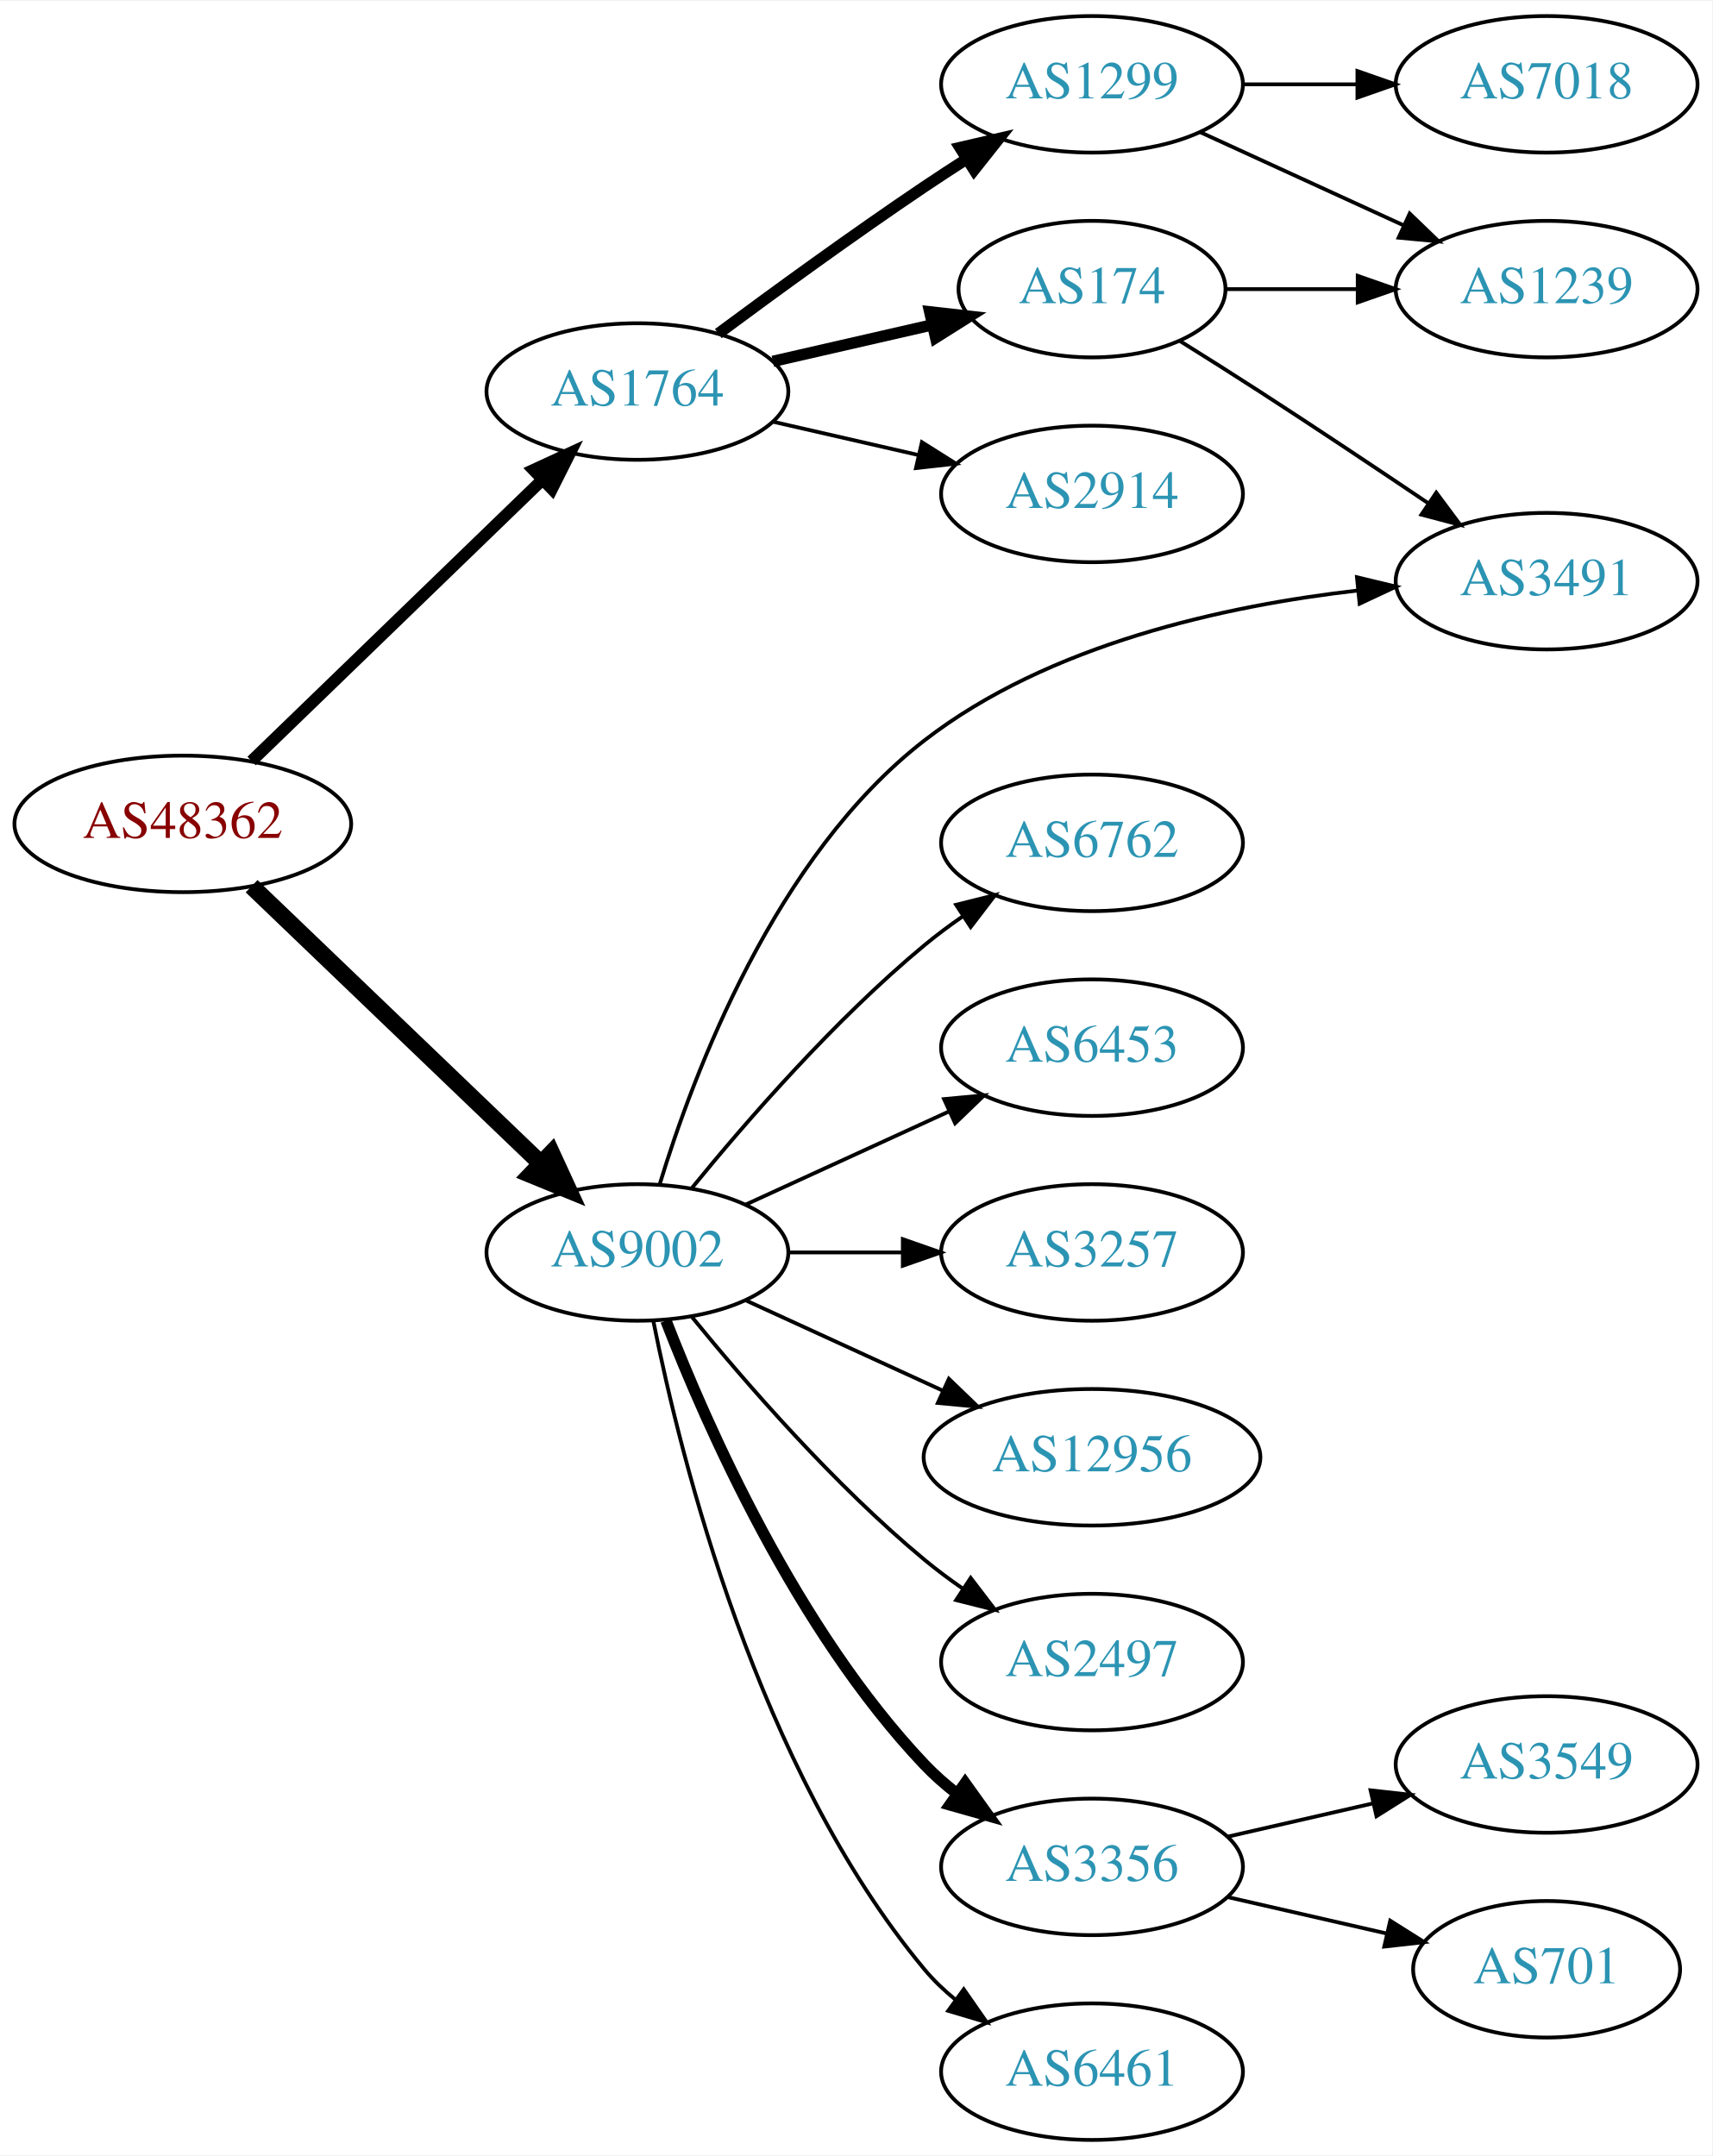
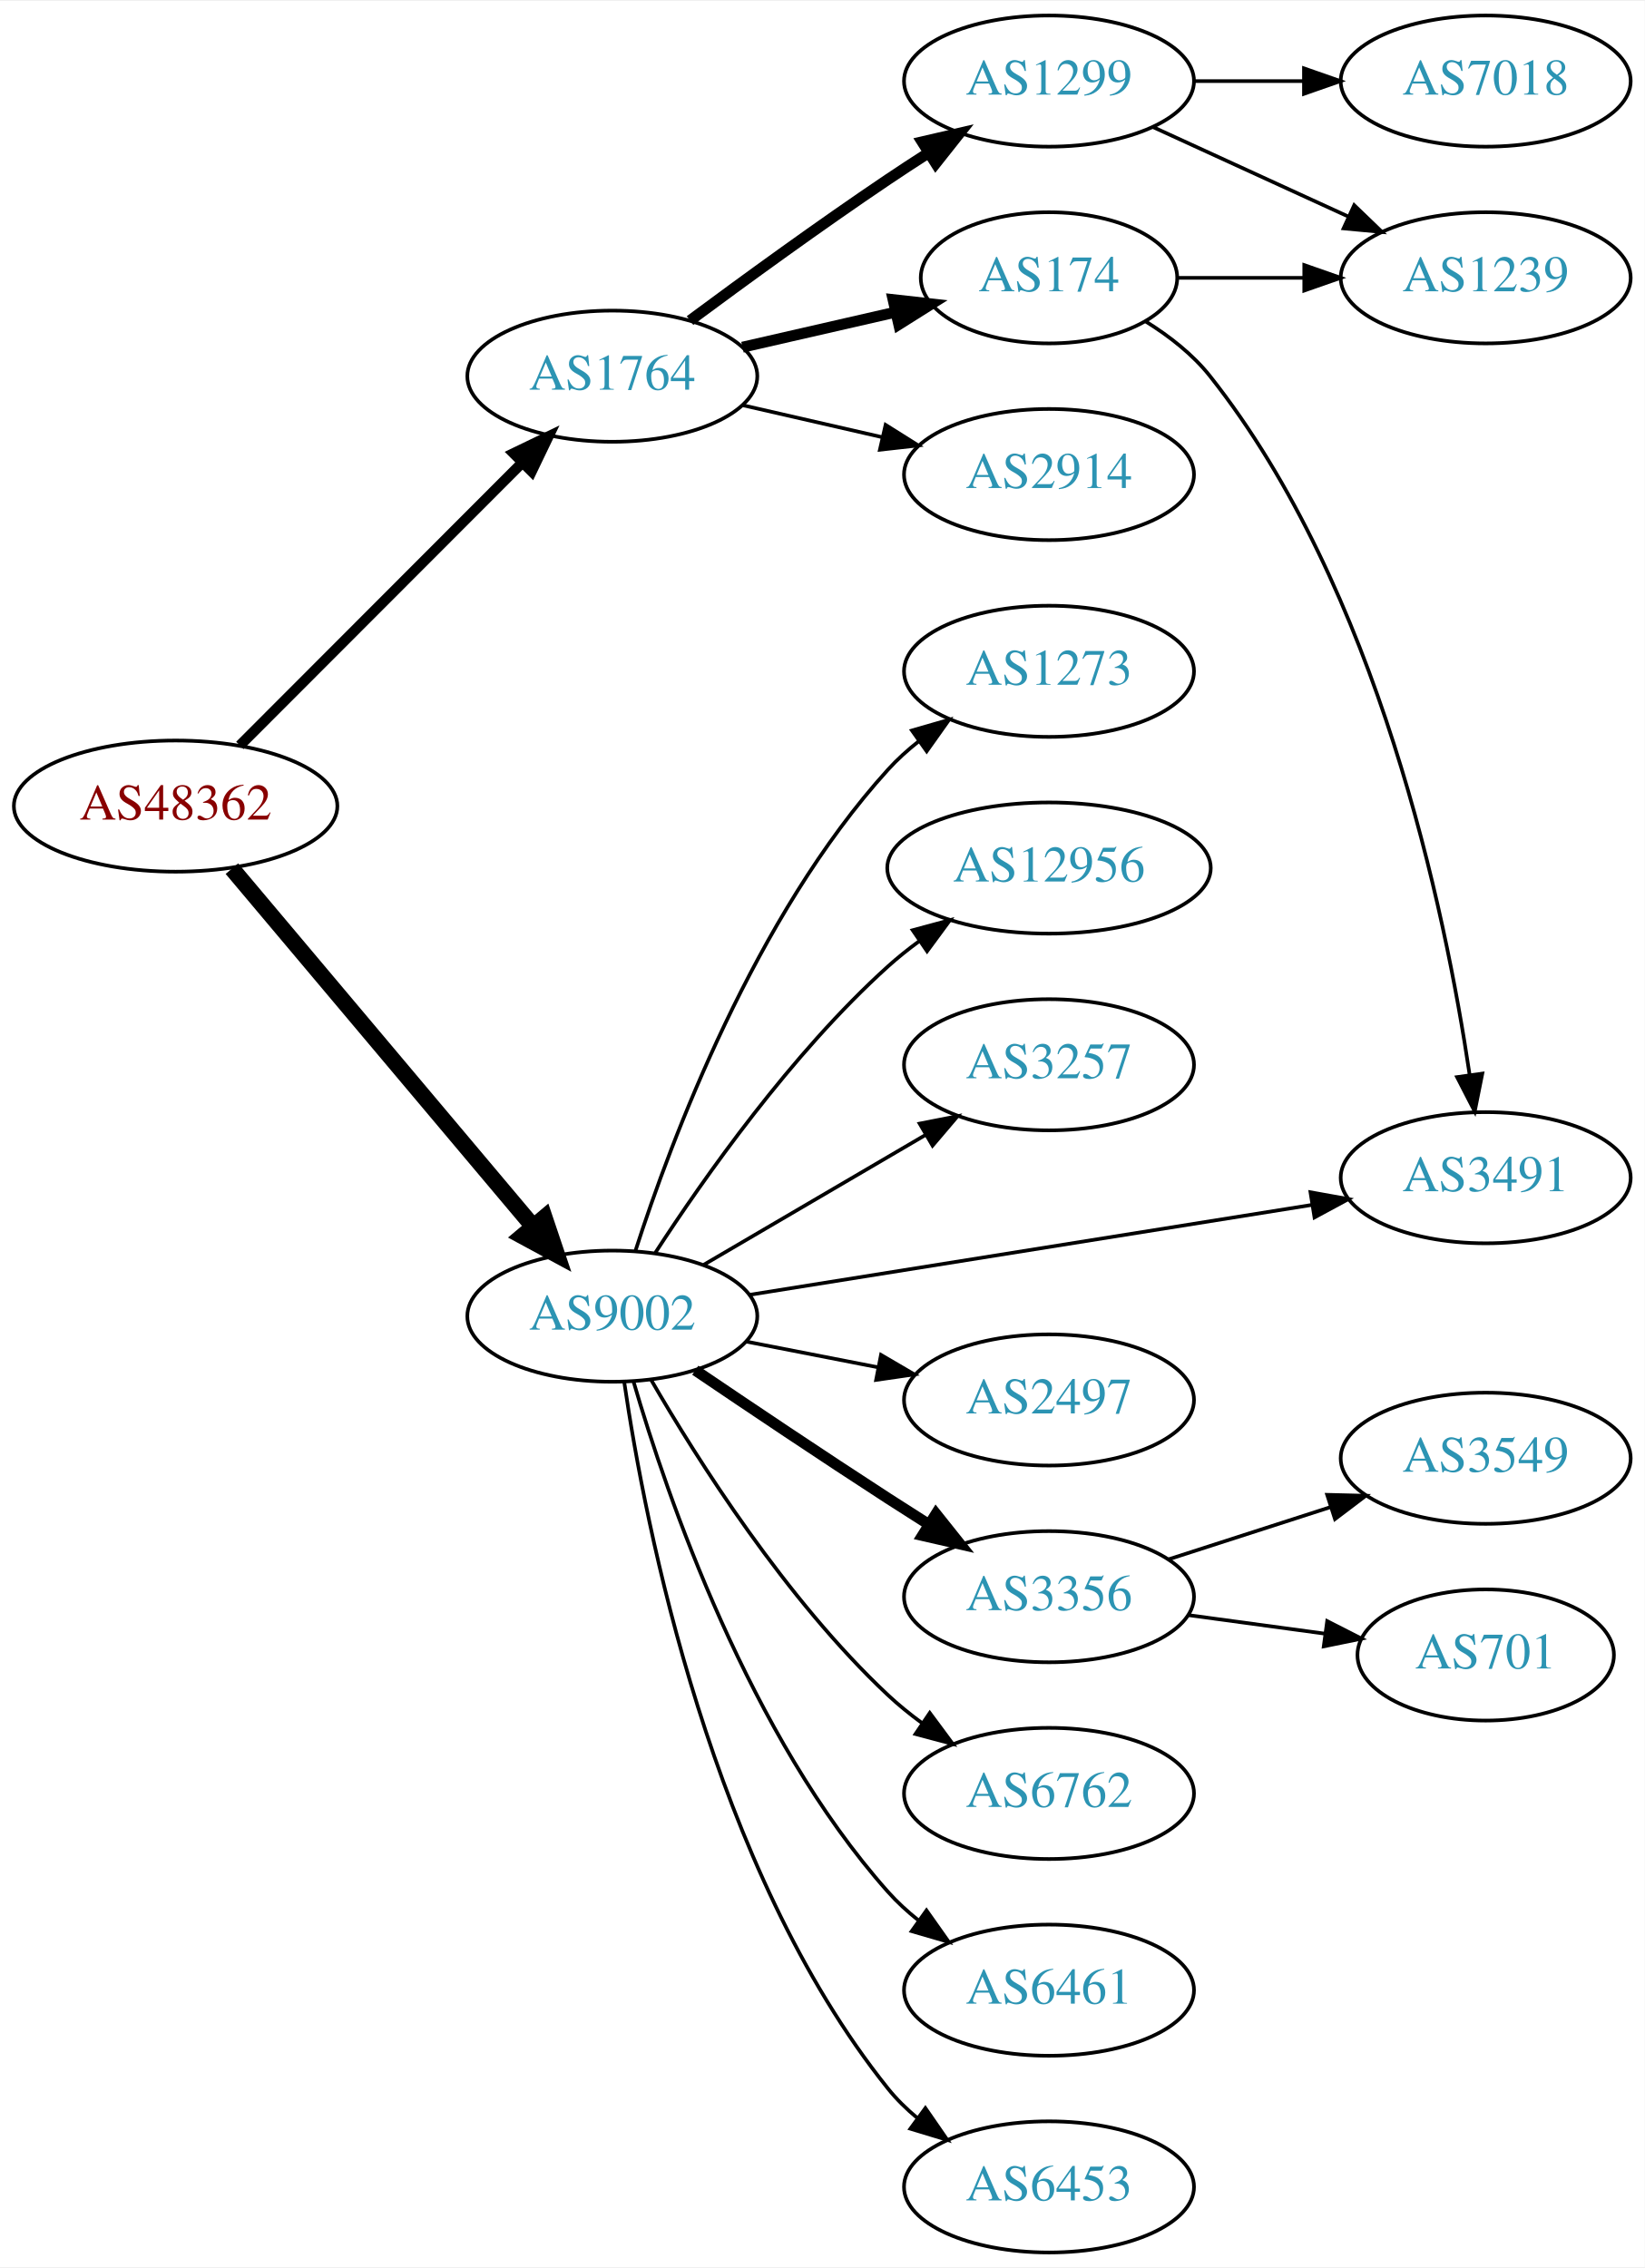
- <svg xmlns="http://www.w3.org/2000/svg" xmlns:xlink="http://www.w3.org/1999/xlink" width="451pt" height="568pt" viewBox="0.00 0.00 451.37 568.00">
-   <g id="graph0" class="graph" transform="scale(1 1) rotate(0) translate(4 564)">
-     <polygon fill="white" stroke="none" points="-4,4 -4,-564 447.37,-564 447.37,4 -4,4" />
+ <svg xmlns="http://www.w3.org/2000/svg" xmlns:xlink="http://www.w3.org/1999/xlink" width="451pt" height="622pt" viewBox="0.00 0.00 451.37 622.00">
+   <g id="graph0" class="graph" transform="scale(1 1) rotate(0) translate(4 618)">
+     <polygon fill="white" stroke="none" points="-4,4 -4,-618 447.37,-618 447.37,4 -4,4" />
    <g id="node1" class="node">
      <g id="a_node1">
        <a xlink:href="/asn/48362" xlink:title="AS48362 ~ Stadtwerke Feldkirch [AT]">
-           <ellipse fill="#ffffff" stroke="black" cx="44.196" cy="-347" rx="44.393" ry="18" />
-           <text text-anchor="middle" x="44.196" y="-343.3" font-family="Times,serif" font-size="14.00" fill="#880000">AS48362</text>
+           <ellipse fill="#ffffff" stroke="black" cx="44.196" cy="-397" rx="44.393" ry="18" />
+           <text text-anchor="middle" x="44.196" y="-393.3" font-family="Times,serif" font-size="14.00" fill="#880000">AS48362</text>
        </a>
      </g>
    </g>
    <g id="node2" class="node">
      <g id="a_node2">
        <a xlink:href="/asn/1764" xlink:title="AS1764 ~ NEXTLAYER-AS [AT]">
-           <ellipse fill="#ffffff" stroke="black" cx="164.039" cy="-461" rx="39.794" ry="18" />
-           <text text-anchor="middle" x="164.039" y="-457.3" font-family="Times,serif" font-size="14.00" fill="#2c94b3">AS1764</text>
+           <ellipse fill="#ffffff" stroke="black" cx="164.039" cy="-515" rx="39.794" ry="18" />
+           <text text-anchor="middle" x="164.039" y="-511.3" font-family="Times,serif" font-size="14.00" fill="#2c94b3">AS1764</text>
        </a>
      </g>
    </g>
    <g id="edge1" class="edge">
-       <path fill="none" stroke="black" stroke-width="3.15" d="M62.331,-363.577C82.519,-383.106 116.19,-415.679 138.986,-437.731" />
-       <polygon fill="black" stroke="black" stroke-width="3.15" points="136.643,-440.335 146.264,-444.773 141.51,-435.304 136.643,-440.335" />
+       <path fill="none" stroke="black" stroke-width="2.864" d="M61.83,-413.656C82.008,-433.861 116.171,-468.07 139.158,-491.088" />
+       <polygon fill="black" stroke="black" stroke-width="2.864" points="136.946,-493.826 146.489,-498.428 141.899,-488.879 136.946,-493.826" />
    </g>
    <g id="node3" class="node">
      <g id="a_node3">
        <a xlink:href="/asn/9002" xlink:title="AS9002 ~ RETN Limited [EU]">
-           <ellipse fill="#ffffff" stroke="black" cx="164.039" cy="-234" rx="39.794" ry="18" />
-           <text text-anchor="middle" x="164.039" y="-230.3" font-family="Times,serif" font-size="14.00" fill="#2c94b3">AS9002</text>
+           <ellipse fill="#ffffff" stroke="black" cx="164.039" cy="-257" rx="39.794" ry="18" />
+           <text text-anchor="middle" x="164.039" y="-253.3" font-family="Times,serif" font-size="14.00" fill="#2c94b3">AS9002</text>
        </a>
      </g>
    </g>
    <g id="edge2" class="edge">
-       <path fill="none" stroke="black" stroke-width="4.5" d="M62.331,-330.569C82.404,-311.321 115.808,-279.29 138.596,-257.438" />
-       <polygon fill="black" stroke="black" stroke-width="4.5" points="141.39,-260.214 145.883,-250.451 135.94,-254.53 141.39,-260.214" />
+       <path fill="none" stroke="black" stroke-width="4.5" d="M59.646,-379.833C80.343,-355.245 118.542,-309.863 142.267,-281.677" />
+       <polygon fill="black" stroke="black" stroke-width="4.5" points="145.411,-284.056 148.839,-273.87 139.387,-278.985 145.411,-284.056" />
    </g>
    <g id="node4" class="node">
      <g id="a_node4">
-         <a xlink:href="/asn/1299" xlink:title="AS1299 ~ Telia Carrier [EU]">
-           <ellipse fill="#ffffff" stroke="black" cx="283.881" cy="-542" rx="39.794" ry="18" />
-           <text text-anchor="middle" x="283.881" y="-538.3" font-family="Times,serif" font-size="14.00" fill="#2c94b3">AS1299</text>
+         <a xlink:href="/asn/174" xlink:title="AS174 ~ Cogent Communications [US]">
+           <ellipse fill="#ffffff" stroke="black" cx="283.881" cy="-542" rx="35.194" ry="18" />
+           <text text-anchor="middle" x="283.881" y="-538.3" font-family="Times,serif" font-size="14.00" fill="#2c94b3">AS174</text>
        </a>
      </g>
    </g>
    <g id="edge3" class="edge">
-       <path fill="none" stroke="black" stroke-width="3" d="M185.369,-476.277C200.231,-487.304 220.976,-502.407 239.685,-515 243.234,-517.389 246.984,-519.839 250.733,-522.242" />
-       <polygon fill="black" stroke="black" stroke-width="3" points="249.059,-525.325 259.381,-527.712 252.801,-519.409 249.059,-525.325" />
+       <path fill="none" stroke="black" stroke-width="3" d="M199.758,-522.955C212.85,-525.955 227.873,-529.396 241.513,-532.522" />
+       <polygon fill="black" stroke="black" stroke-width="3" points="241.091,-536.016 251.621,-534.838 242.655,-529.193 241.091,-536.016" />
    </g>
    <g id="node5" class="node">
      <g id="a_node5">
-         <a xlink:href="/asn/174" xlink:title="AS174 ~ Cogent Communications [US]">
-           <ellipse fill="#ffffff" stroke="black" cx="283.881" cy="-488" rx="35.194" ry="18" />
-           <text text-anchor="middle" x="283.881" y="-484.3" font-family="Times,serif" font-size="14.00" fill="#2c94b3">AS174</text>
+         <a xlink:href="/asn/1299" xlink:title="AS1299 ~ Telia Carrier [EU]">
+           <ellipse fill="#ffffff" stroke="black" cx="283.881" cy="-596" rx="39.794" ry="18" />
+           <text text-anchor="middle" x="283.881" y="-592.3" font-family="Times,serif" font-size="14.00" fill="#2c94b3">AS1299</text>
        </a>
      </g>
    </g>
    <g id="edge4" class="edge">
-       <path fill="none" stroke="black" stroke-width="3" d="M199.758,-468.955C212.85,-471.955 227.873,-475.396 241.513,-478.522" />
-       <polygon fill="black" stroke="black" stroke-width="3" points="241.091,-482.016 251.621,-480.838 242.655,-475.193 241.091,-482.016" />
+       <path fill="none" stroke="black" stroke-width="3" d="M185.369,-530.277C200.231,-541.304 220.976,-556.407 239.685,-569 243.234,-571.389 246.984,-573.839 250.733,-576.242" />
+       <polygon fill="black" stroke="black" stroke-width="3" points="249.059,-579.325 259.381,-581.712 252.801,-573.409 249.059,-579.325" />
    </g>
    <g id="node6" class="node">
      <g id="a_node6">
        <a xlink:href="/asn/2914" xlink:title="AS2914 ~ NTT America, Inc. [US]">
-           <ellipse fill="#ffffff" stroke="black" cx="283.881" cy="-434" rx="39.794" ry="18" />
-           <text text-anchor="middle" x="283.881" y="-430.3" font-family="Times,serif" font-size="14.00" fill="#2c94b3">AS2914</text>
+           <ellipse fill="#ffffff" stroke="black" cx="283.881" cy="-488" rx="39.794" ry="18" />
+           <text text-anchor="middle" x="283.881" y="-484.3" font-family="Times,serif" font-size="14.00" fill="#2c94b3">AS2914</text>
        </a>
      </g>
    </g>
    <g id="edge5" class="edge">
-       <path fill="none" stroke="black" d="M199.758,-453.045C211.758,-450.296 225.379,-447.175 238.071,-444.267" />
-       <polygon fill="black" stroke="black" points="239.037,-447.636 248.003,-441.991 237.474,-440.813 239.037,-447.636" />
+       <path fill="none" stroke="black" d="M199.758,-507.045C211.758,-504.296 225.379,-501.175 238.071,-498.267" />
+       <polygon fill="black" stroke="black" points="239.037,-501.636 248.003,-495.991 237.474,-494.813 239.037,-501.636" />
    </g>
    <g id="node9" class="node">
      <g id="a_node9">
        <a xlink:href="/asn/3491" xlink:title="AS3491 ~ PCCW Global, Inc. [US]">
-           <ellipse fill="#ffffff" stroke="black" cx="403.724" cy="-411" rx="39.794" ry="18" />
-           <text text-anchor="middle" x="403.724" y="-407.3" font-family="Times,serif" font-size="14.00" fill="#2c94b3">AS3491</text>
-         </a>
-       </g>
-     </g>
-     <g id="edge13" class="edge">
-       <path fill="none" stroke="black" d="M169.896,-251.92C178.741,-281.055 200.299,-338.501 239.685,-369 272.498,-394.409 319.066,-404.553 354.037,-408.548" />
-       <polygon fill="black" stroke="black" points="353.728,-412.035 364.03,-409.56 354.433,-405.07 353.728,-412.035" />
+           <ellipse fill="#ffffff" stroke="black" cx="403.724" cy="-295" rx="39.794" ry="18" />
+           <text text-anchor="middle" x="403.724" y="-291.3" font-family="Times,serif" font-size="14.00" fill="#2c94b3">AS3491</text>
+         </a>
+       </g>
+     </g>
+     <g id="edge10" class="edge">
+       <path fill="none" stroke="black" d="M201.656,-262.854C243.094,-269.479 310.691,-280.286 355.924,-287.518" />
+       <polygon fill="black" stroke="black" points="355.638,-291.016 366.065,-289.139 356.743,-284.104 355.638,-291.016" />
    </g>
    <g id="node10" class="node">
      <g id="a_node10">
-         <a xlink:href="/asn/6762" xlink:title="AS6762 ~ TELECOM ITALIA SPARKLE S.p.A. [IT]">
-           <ellipse fill="#ffffff" stroke="black" cx="283.881" cy="-342" rx="39.794" ry="18" />
-           <text text-anchor="middle" x="283.881" y="-338.3" font-family="Times,serif" font-size="14.00" fill="#2c94b3">AS6762</text>
-         </a>
-       </g>
-     </g>
-     <g id="edge10" class="edge">
-       <path fill="none" stroke="black" d="M178.458,-251.065C192.572,-268.375 215.987,-295.345 239.685,-315 242.901,-317.668 246.402,-320.27 249.972,-322.741" />
-       <polygon fill="black" stroke="black" points="248.05,-325.666 258.329,-328.236 251.896,-319.817 248.05,-325.666" />
+         <a xlink:href="/asn/2497" xlink:title="AS2497 ~ Internet Initiative Japan Inc. [JP]">
+           <ellipse fill="#ffffff" stroke="black" cx="283.881" cy="-234" rx="39.794" ry="18" />
+           <text text-anchor="middle" x="283.881" y="-230.3" font-family="Times,serif" font-size="14.00" fill="#2c94b3">AS2497</text>
+         </a>
+       </g>
+     </g>
+     <g id="edge11" class="edge">
+       <path fill="none" stroke="black" d="M200.715,-250.037C212.147,-247.806 224.968,-245.303 237.022,-242.951" />
+       <polygon fill="black" stroke="black" points="237.775,-246.37 246.919,-241.019 236.434,-239.499 237.775,-246.37" />
    </g>
    <g id="node11" class="node">
      <g id="a_node11">
-         <a xlink:href="/asn/6453" xlink:title="AS6453 ~ TATA COMMUNICATIONS (AMERICA) INC [US]">
-           <ellipse fill="#ffffff" stroke="black" cx="283.881" cy="-288" rx="39.794" ry="18" />
-           <text text-anchor="middle" x="283.881" y="-284.3" font-family="Times,serif" font-size="14.00" fill="#2c94b3">AS6453</text>
-         </a>
-       </g>
-     </g>
-     <g id="edge11" class="edge">
-       <path fill="none" stroke="black" d="M192.667,-246.661C208.624,-253.973 228.895,-263.261 246.178,-271.181" />
-       <polygon fill="black" stroke="black" points="244.876,-274.435 255.425,-275.419 247.793,-268.071 244.876,-274.435" />
+         <a xlink:href="/asn/3356" xlink:title="AS3356 ~ Level 3 Parent, LLC [US]">
+           <ellipse fill="#ffffff" stroke="black" cx="283.881" cy="-180" rx="39.794" ry="18" />
+           <text text-anchor="middle" x="283.881" y="-176.3" font-family="Times,serif" font-size="14.00" fill="#2c94b3">AS3356</text>
+         </a>
+       </g>
+     </g>
+     <g id="edge12" class="edge">
+       <path fill="none" stroke="black" stroke-width="3" d="M186.803,-242.159C201.629,-232.114 221.745,-218.611 239.685,-207 243.277,-204.675 247.053,-202.265 250.817,-199.885" />
+       <polygon fill="black" stroke="black" stroke-width="3" points="252.877,-202.724 259.481,-194.439 249.152,-196.797 252.877,-202.724" />
    </g>
    <g id="node12" class="node">
      <g id="a_node12">
-         <a xlink:href="/asn/3257" xlink:title="AS3257 ~ GTT [DE]">
-           <ellipse fill="#ffffff" stroke="black" cx="283.881" cy="-234" rx="39.794" ry="18" />
-           <text text-anchor="middle" x="283.881" y="-230.3" font-family="Times,serif" font-size="14.00" fill="#2c94b3">AS3257</text>
-         </a>
-       </g>
-     </g>
-     <g id="edge12" class="edge">
-       <path fill="none" stroke="black" d="M203.951,-234C213.505,-234 223.854,-234 233.817,-234" />
-       <polygon fill="black" stroke="black" points="234.009,-237.5 244.009,-234 234.009,-230.5 234.009,-237.5" />
+         <a xlink:href="/asn/6762" xlink:title="AS6762 ~ TELECOM ITALIA SPARKLE S.p.A. [IT]">
+           <ellipse fill="#ffffff" stroke="black" cx="283.881" cy="-126" rx="39.794" ry="18" />
+           <text text-anchor="middle" x="283.881" y="-122.3" font-family="Times,serif" font-size="14.00" fill="#2c94b3">AS6762</text>
+         </a>
+       </g>
+     </g>
+     <g id="edge13" class="edge">
+       <path fill="none" stroke="black" d="M174.647,-239.588C187.412,-217.552 211.643,-179.305 239.685,-153 242.578,-150.287 245.782,-147.696 249.101,-145.267" />
+       <polygon fill="black" stroke="black" points="251.161,-148.098 257.472,-139.588 247.232,-142.306 251.161,-148.098" />
    </g>
    <g id="node13" class="node">
      <g id="a_node13">
-         <a xlink:href="/asn/12956" xlink:title="AS12956 ~ TELXIUS [ES]">
-           <ellipse fill="#ffffff" stroke="black" cx="283.881" cy="-180" rx="44.393" ry="18" />
-           <text text-anchor="middle" x="283.881" y="-176.3" font-family="Times,serif" font-size="14.00" fill="#2c94b3">AS12956</text>
+         <a xlink:href="/asn/6461" xlink:title="AS6461 ~ ZAYO-6461 [US]">
+           <ellipse fill="#ffffff" stroke="black" cx="283.881" cy="-72" rx="39.794" ry="18" />
+           <text text-anchor="middle" x="283.881" y="-68.3" font-family="Times,serif" font-size="14.00" fill="#2c94b3">AS6461</text>
        </a>
      </g>
    </g>
    <g id="edge14" class="edge">
-       <path fill="none" stroke="black" d="M192.667,-221.339C208.165,-214.238 227.732,-205.272 244.678,-197.506" />
-       <polygon fill="black" stroke="black" points="246.148,-200.683 253.781,-193.335 243.232,-194.319 246.148,-200.683" />
+       <path fill="none" stroke="black" d="M169.873,-239.003C179.056,-207.549 201.587,-141.851 239.685,-99 242.183,-96.191 245.041,-93.571 248.073,-91.154" />
+       <polygon fill="black" stroke="black" points="250.257,-93.894 256.37,-85.24 246.195,-88.194 250.257,-93.894" />
    </g>
    <g id="node14" class="node">
      <g id="a_node14">
-         <a xlink:href="/asn/2497" xlink:title="AS2497 ~ Internet Initiative Japan Inc. [JP]">
-           <ellipse fill="#ffffff" stroke="black" cx="283.881" cy="-126" rx="39.794" ry="18" />
-           <text text-anchor="middle" x="283.881" y="-122.3" font-family="Times,serif" font-size="14.00" fill="#2c94b3">AS2497</text>
+         <a xlink:href="/asn/6453" xlink:title="AS6453 ~ TATA COMMUNICATIONS (AMERICA) INC [US]">
+           <ellipse fill="#ffffff" stroke="black" cx="283.881" cy="-18" rx="39.794" ry="18" />
+           <text text-anchor="middle" x="283.881" y="-14.3" font-family="Times,serif" font-size="14.00" fill="#2c94b3">AS6453</text>
        </a>
      </g>
    </g>
    <g id="edge15" class="edge">
-       <path fill="none" stroke="black" d="M178.458,-216.935C192.572,-199.625 215.987,-172.655 239.685,-153 242.901,-150.332 246.402,-147.73 249.972,-145.259" />
-       <polygon fill="black" stroke="black" points="251.896,-148.183 258.329,-139.764 248.05,-142.334 251.896,-148.183" />
+       <path fill="none" stroke="black" d="M167.316,-238.868C173.053,-199.618 191.262,-105.453 239.685,-45 242.035,-42.066 244.795,-39.363 247.764,-36.894" />
+       <polygon fill="black" stroke="black" points="249.957,-39.627 255.976,-30.908 245.833,-33.97 249.957,-39.627" />
    </g>
    <g id="node15" class="node">
      <g id="a_node15">
-         <a xlink:href="/asn/3356" xlink:title="AS3356 ~ Level 3 Parent, LLC [US]">
-           <ellipse fill="#ffffff" stroke="black" cx="283.881" cy="-72" rx="39.794" ry="18" />
-           <text text-anchor="middle" x="283.881" y="-68.3" font-family="Times,serif" font-size="14.00" fill="#2c94b3">AS3356</text>
+         <a xlink:href="/asn/1273" xlink:title="AS1273 ~ Vodafone Group PLC [EU]">
+           <ellipse fill="#ffffff" stroke="black" cx="283.881" cy="-434" rx="39.794" ry="18" />
+           <text text-anchor="middle" x="283.881" y="-430.3" font-family="Times,serif" font-size="14.00" fill="#2c94b3">AS1273</text>
        </a>
      </g>
    </g>
    <g id="edge16" class="edge">
-       <path fill="none" stroke="black" stroke-width="3" d="M171.562,-216.006C182.312,-188.272 205.969,-134.571 239.685,-99 242.271,-96.272 245.188,-93.706 248.257,-91.323" />
-       <polygon fill="black" stroke="black" stroke-width="3" points="250.435,-94.07 256.605,-85.457 246.411,-88.342 250.435,-94.07" />
+       <path fill="none" stroke="black" d="M170.417,-275.038C180.149,-305.249 203.13,-366.72 239.685,-407 242.211,-409.783 245.089,-412.387 248.132,-414.793" />
+       <polygon fill="black" stroke="black" points="246.265,-417.759 256.446,-420.691 250.315,-412.05 246.265,-417.759" />
    </g>
    <g id="node16" class="node">
      <g id="a_node16">
-         <a xlink:href="/asn/6461" xlink:title="AS6461 ~ ZAYO-6461 [US]">
-           <ellipse fill="#ffffff" stroke="black" cx="283.881" cy="-18" rx="39.794" ry="18" />
-           <text text-anchor="middle" x="283.881" y="-14.3" font-family="Times,serif" font-size="14.00" fill="#2c94b3">AS6461</text>
+         <a xlink:href="/asn/12956" xlink:title="AS12956 ~ TELXIUS [ES]">
+           <ellipse fill="#ffffff" stroke="black" cx="283.881" cy="-380" rx="44.393" ry="18" />
+           <text text-anchor="middle" x="283.881" y="-376.3" font-family="Times,serif" font-size="14.00" fill="#2c94b3">AS12956</text>
        </a>
      </g>
    </g>
    <g id="edge17" class="edge">
-       <path fill="none" stroke="black" d="M168.237,-215.927C175.401,-179.859 195.675,-97.875 239.685,-45 242.09,-42.111 244.886,-39.437 247.879,-36.987" />
-       <polygon fill="black" stroke="black" points="250.069,-39.722 256.122,-31.027 245.967,-34.05 250.069,-39.722" />
+       <path fill="none" stroke="black" d="M175.866,-274.443C189.152,-294.913 213.199,-329.093 239.685,-353 242.325,-355.383 245.202,-357.684 248.176,-359.87" />
+       <polygon fill="black" stroke="black" points="246.468,-362.941 256.699,-365.696 250.419,-357.163 246.468,-362.941" />
+     </g>
+     <g id="node17" class="node">
+       <g id="a_node17">
+         <a xlink:href="/asn/3257" xlink:title="AS3257 ~ GTT [DE]">
+           <ellipse fill="#ffffff" stroke="black" cx="283.881" cy="-326" rx="39.794" ry="18" />
+           <text text-anchor="middle" x="283.881" y="-322.3" font-family="Times,serif" font-size="14.00" fill="#2c94b3">AS3257</text>
+         </a>
+       </g>
+     </g>
+     <g id="edge18" class="edge">
+       <path fill="none" stroke="black" d="M189.17,-271.13C206.726,-281.409 230.7,-295.447 250.005,-306.75" />
+       <polygon fill="black" stroke="black" points="248.384,-309.857 258.782,-311.889 251.921,-303.816 248.384,-309.857" />
+     </g>
+     <g id="node8" class="node">
+       <g id="a_node8">
+         <a xlink:href="/asn/1239" xlink:title="AS1239 ~ Sprint [US]">
+           <ellipse fill="#ffffff" stroke="black" cx="403.724" cy="-542" rx="39.794" ry="18" />
+           <text text-anchor="middle" x="403.724" y="-538.3" font-family="Times,serif" font-size="14.00" fill="#2c94b3">AS1239</text>
+         </a>
+       </g>
+     </g>
+     <g id="edge9" class="edge">
+       <path fill="none" stroke="black" d="M319.283,-542C330.107,-542 342.275,-542 353.901,-542" />
+       <polygon fill="black" stroke="black" points="353.932,-545.5 363.932,-542 353.932,-538.5 353.932,-545.5" />
+     </g>
+     <g id="edge8" class="edge">
+       <path fill="none" stroke="black" d="M310.483,-529.983C316.933,-525.967 323.356,-520.963 328.077,-515 374.217,-456.717 392.611,-368.326 399.296,-323.388" />
+       <polygon fill="black" stroke="black" points="402.802,-323.587 400.719,-313.199 395.869,-322.619 402.802,-323.587" />
    </g>
    <g id="node7" class="node">
      <g id="a_node7">
        <a xlink:href="/asn/7018" xlink:title="AS7018 ~ AT&amp;T Services, Inc. [US]">
-           <ellipse fill="#ffffff" stroke="black" cx="403.724" cy="-542" rx="39.794" ry="18" />
-           <text text-anchor="middle" x="403.724" y="-538.3" font-family="Times,serif" font-size="14.00" fill="#2c94b3">AS7018</text>
+           <ellipse fill="#ffffff" stroke="black" cx="403.724" cy="-596" rx="39.794" ry="18" />
+           <text text-anchor="middle" x="403.724" y="-592.3" font-family="Times,serif" font-size="14.00" fill="#2c94b3">AS7018</text>
        </a>
      </g>
    </g>
    <g id="edge6" class="edge">
-       <path fill="none" stroke="black" d="M323.794,-542C333.347,-542 343.697,-542 353.659,-542" />
-       <polygon fill="black" stroke="black" points="353.852,-545.5 363.852,-542 353.852,-538.5 353.852,-545.5" />
-     </g>
-     <g id="node8" class="node">
-       <g id="a_node8">
-         <a xlink:href="/asn/1239" xlink:title="AS1239 ~ Sprint [US]">
-           <ellipse fill="#ffffff" stroke="black" cx="403.724" cy="-488" rx="39.794" ry="18" />
-           <text text-anchor="middle" x="403.724" y="-484.3" font-family="Times,serif" font-size="14.00" fill="#2c94b3">AS1239</text>
-         </a>
-       </g>
+       <path fill="none" stroke="black" d="M323.794,-596C333.347,-596 343.697,-596 353.659,-596" />
+       <polygon fill="black" stroke="black" points="353.852,-599.5 363.852,-596 353.852,-592.5 353.852,-599.5" />
    </g>
    <g id="edge7" class="edge">
-       <path fill="none" stroke="black" d="M312.51,-529.339C328.467,-522.027 348.738,-512.739 366.02,-504.819" />
-       <polygon fill="black" stroke="black" points="367.635,-507.929 375.268,-500.581 364.719,-501.565 367.635,-507.929" />
-     </g>
-     <g id="edge9" class="edge">
-       <path fill="none" stroke="black" d="M319.283,-488C330.107,-488 342.275,-488 353.901,-488" />
-       <polygon fill="black" stroke="black" points="353.932,-491.5 363.932,-488 353.932,-484.5 353.932,-491.5" />
-     </g>
-     <g id="edge8" class="edge">
-       <path fill="none" stroke="black" d="M306.941,-474.398C313.747,-470.151 321.247,-465.421 328.077,-461 342.794,-451.475 358.975,-440.678 372.499,-431.56" />
-       <polygon fill="black" stroke="black" points="374.635,-434.341 380.96,-425.841 370.715,-428.541 374.635,-434.341" />
-     </g>
-     <g id="node17" class="node">
-       <g id="a_node17">
-         <a xlink:href="/asn/3549" xlink:title="AS3549 ~ Level 3 Parent, LLC [US]">
-           <ellipse fill="#ffffff" stroke="black" cx="403.724" cy="-99" rx="39.794" ry="18" />
-           <text text-anchor="middle" x="403.724" y="-95.3" font-family="Times,serif" font-size="14.00" fill="#2c94b3">AS3549</text>
-         </a>
-       </g>
-     </g>
-     <g id="edge18" class="edge">
-       <path fill="none" stroke="black" d="M319.6,-79.955C331.6,-82.704 345.221,-85.825 357.914,-88.733" />
-       <polygon fill="black" stroke="black" points="357.316,-92.187 367.845,-91.009 358.88,-85.364 357.316,-92.187" />
+       <path fill="none" stroke="black" d="M312.51,-583.339C328.467,-576.027 348.738,-566.739 366.02,-558.819" />
+       <polygon fill="black" stroke="black" points="367.635,-561.929 375.268,-554.581 364.719,-555.565 367.635,-561.929" />
    </g>
    <g id="node18" class="node">
      <g id="a_node18">
        <a xlink:href="/asn/701" xlink:title="AS701 ~ UUNET [US]">
-           <ellipse fill="#ffffff" stroke="black" cx="403.724" cy="-45" rx="35.194" ry="18" />
-           <text text-anchor="middle" x="403.724" y="-41.3" font-family="Times,serif" font-size="14.00" fill="#2c94b3">AS701</text>
+           <ellipse fill="#ffffff" stroke="black" cx="403.724" cy="-164" rx="35.194" ry="18" />
+           <text text-anchor="middle" x="403.724" y="-160.3" font-family="Times,serif" font-size="14.00" fill="#2c94b3">AS701</text>
        </a>
      </g>
    </g>
    <g id="edge19" class="edge">
-       <path fill="none" stroke="black" d="M319.6,-64.045C332.693,-61.045 347.715,-57.603 361.356,-54.478" />
-       <polygon fill="black" stroke="black" points="362.497,-57.807 371.463,-52.162 360.934,-50.984 362.497,-57.807" />
+       <path fill="none" stroke="black" d="M322.167,-174.938C334.073,-173.321 347.347,-171.519 359.63,-169.851" />
+       <polygon fill="black" stroke="black" points="360.225,-173.302 369.663,-168.489 359.283,-166.366 360.225,-173.302" />
+     </g>
+     <g id="node19" class="node">
+       <g id="a_node19">
+         <a xlink:href="/asn/3549" xlink:title="AS3549 ~ Level 3 Parent, LLC [US]">
+           <ellipse fill="#ffffff" stroke="black" cx="403.724" cy="-218" rx="39.794" ry="18" />
+           <text text-anchor="middle" x="403.724" y="-214.3" font-family="Times,serif" font-size="14.00" fill="#2c94b3">AS3549</text>
+         </a>
+       </g>
+     </g>
+     <g id="edge20" class="edge">
+       <path fill="none" stroke="black" d="M316.771,-190.283C330.395,-194.677 346.481,-199.864 361.03,-204.555" />
+       <polygon fill="black" stroke="black" points="360.217,-207.97 370.808,-207.708 362.365,-201.308 360.217,-207.97" />
    </g>
  </g>
</svg>
